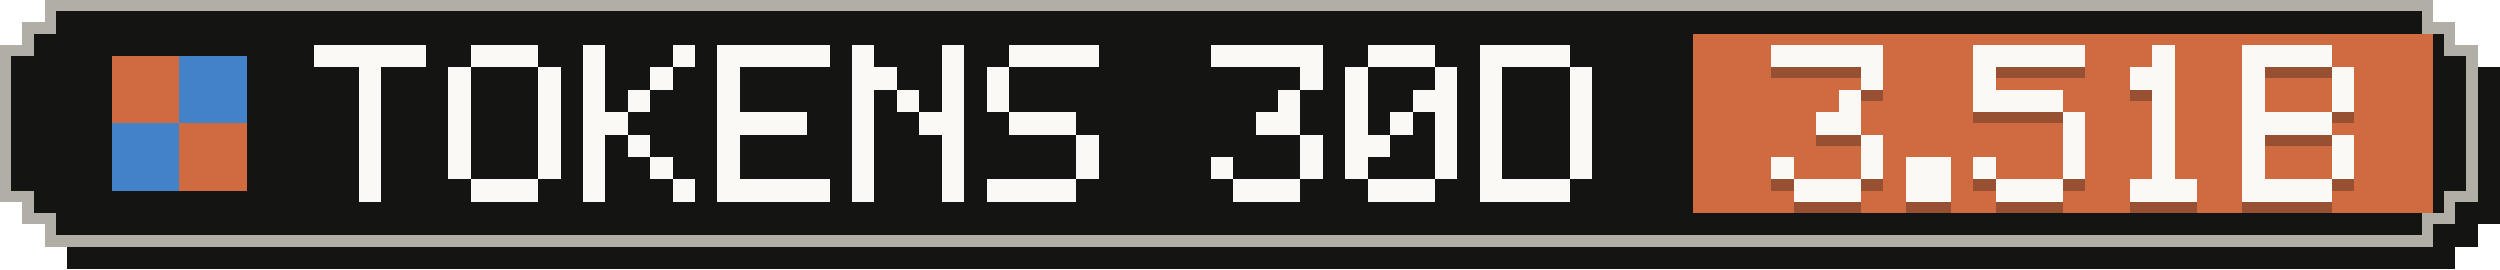
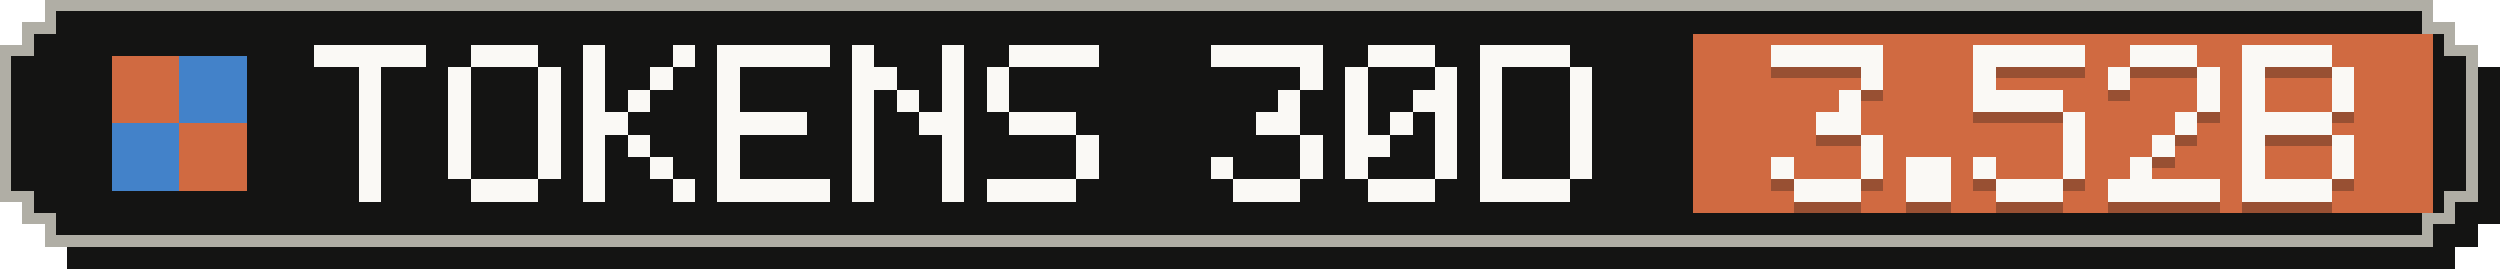
- <svg xmlns="http://www.w3.org/2000/svg" width="223" height="24" viewBox="0 0 223 24" role="img" aria-label="Tokens, last 30 days: 3.51B">
+ <svg xmlns="http://www.w3.org/2000/svg" width="223" height="24" viewBox="0 0 223 24" role="img" aria-label="Tokens, last 30 days: 3.52B">
  <g shape-rendering="crispEdges">
    <path fill="#141413" d="M6,2 H219 V4 H221 V6 H223 V20 H221 V22 H219 V24 H6 V22 H4 V20 H2 V6 H4 V4 H6 Z" />
    <path fill="#b0aea5" d="M4,0 H217 V2 H219 V4 H221 V18 H219 V20 H217 V22 H4 V20 H2 V18 H0 V4 H2 V2 H4 Z" />
    <path fill="#141413" d="M5,1 H216 V3 H218 V5 H220 V17 H218 V19 H216 V21 H5 V19 H3 V17 H1 V5 H3 V3 H5 Z" />
    <rect fill="#d06a41" x="151" y="3" width="66" height="16" />
    <g fill="#d06a41">
      <rect x="10" y="5" width="6" height="6" />
      <rect x="16" y="11" width="6" height="6" />
    </g>
    <g fill="#4382c9">
      <rect x="16" y="5" width="6" height="6" />
      <rect x="10" y="11" width="6" height="6" />
    </g>
    <g fill="#faf9f5">
      <rect x="28" y="4" width="10" height="2" />
      <rect x="32" y="6" width="2" height="2" />
      <rect x="32" y="8" width="2" height="2" />
      <rect x="32" y="10" width="2" height="2" />
      <rect x="32" y="12" width="2" height="2" />
      <rect x="32" y="14" width="2" height="2" />
      <rect x="32" y="16" width="2" height="2" />
      <rect x="42" y="4" width="6" height="2" />
      <rect x="40" y="6" width="2" height="2" />
      <rect x="48" y="6" width="2" height="2" />
      <rect x="40" y="8" width="2" height="2" />
      <rect x="48" y="8" width="2" height="2" />
      <rect x="40" y="10" width="2" height="2" />
      <rect x="48" y="10" width="2" height="2" />
      <rect x="40" y="12" width="2" height="2" />
      <rect x="48" y="12" width="2" height="2" />
      <rect x="40" y="14" width="2" height="2" />
      <rect x="48" y="14" width="2" height="2" />
      <rect x="42" y="16" width="6" height="2" />
      <rect x="52" y="4" width="2" height="2" />
      <rect x="60" y="4" width="2" height="2" />
      <rect x="52" y="6" width="2" height="2" />
      <rect x="58" y="6" width="2" height="2" />
      <rect x="52" y="8" width="2" height="2" />
      <rect x="56" y="8" width="2" height="2" />
      <rect x="52" y="10" width="4" height="2" />
      <rect x="52" y="12" width="2" height="2" />
      <rect x="56" y="12" width="2" height="2" />
      <rect x="52" y="14" width="2" height="2" />
      <rect x="58" y="14" width="2" height="2" />
      <rect x="52" y="16" width="2" height="2" />
      <rect x="60" y="16" width="2" height="2" />
      <rect x="64" y="4" width="10" height="2" />
      <rect x="64" y="6" width="2" height="2" />
      <rect x="64" y="8" width="2" height="2" />
      <rect x="64" y="10" width="8" height="2" />
      <rect x="64" y="12" width="2" height="2" />
      <rect x="64" y="14" width="2" height="2" />
      <rect x="64" y="16" width="10" height="2" />
      <rect x="76" y="4" width="2" height="2" />
      <rect x="84" y="4" width="2" height="2" />
      <rect x="76" y="6" width="4" height="2" />
      <rect x="84" y="6" width="2" height="2" />
      <rect x="76" y="8" width="2" height="2" />
      <rect x="80" y="8" width="2" height="2" />
      <rect x="84" y="8" width="2" height="2" />
      <rect x="76" y="10" width="2" height="2" />
      <rect x="82" y="10" width="4" height="2" />
      <rect x="76" y="12" width="2" height="2" />
      <rect x="84" y="12" width="2" height="2" />
      <rect x="76" y="14" width="2" height="2" />
      <rect x="84" y="14" width="2" height="2" />
      <rect x="76" y="16" width="2" height="2" />
      <rect x="84" y="16" width="2" height="2" />
      <rect x="90" y="4" width="8" height="2" />
      <rect x="88" y="6" width="2" height="2" />
      <rect x="88" y="8" width="2" height="2" />
      <rect x="90" y="10" width="6" height="2" />
      <rect x="96" y="12" width="2" height="2" />
      <rect x="96" y="14" width="2" height="2" />
      <rect x="88" y="16" width="8" height="2" />
      <rect x="108" y="4" width="10" height="2" />
      <rect x="116" y="6" width="2" height="2" />
      <rect x="114" y="8" width="2" height="2" />
      <rect x="112" y="10" width="4" height="2" />
      <rect x="116" y="12" width="2" height="2" />
      <rect x="108" y="14" width="2" height="2" />
      <rect x="116" y="14" width="2" height="2" />
      <rect x="110" y="16" width="6" height="2" />
      <rect x="122" y="4" width="6" height="2" />
      <rect x="120" y="6" width="2" height="2" />
      <rect x="128" y="6" width="2" height="2" />
      <rect x="120" y="8" width="2" height="2" />
      <rect x="126" y="8" width="4" height="2" />
      <rect x="120" y="10" width="2" height="2" />
      <rect x="124" y="10" width="2" height="2" />
      <rect x="128" y="10" width="2" height="2" />
      <rect x="120" y="12" width="4" height="2" />
      <rect x="128" y="12" width="2" height="2" />
      <rect x="120" y="14" width="2" height="2" />
      <rect x="128" y="14" width="2" height="2" />
      <rect x="122" y="16" width="6" height="2" />
      <rect x="132" y="4" width="8" height="2" />
      <rect x="132" y="6" width="2" height="2" />
      <rect x="140" y="6" width="2" height="2" />
      <rect x="132" y="8" width="2" height="2" />
      <rect x="140" y="8" width="2" height="2" />
      <rect x="132" y="10" width="2" height="2" />
      <rect x="140" y="10" width="2" height="2" />
      <rect x="132" y="12" width="2" height="2" />
      <rect x="140" y="12" width="2" height="2" />
      <rect x="132" y="14" width="2" height="2" />
      <rect x="140" y="14" width="2" height="2" />
      <rect x="132" y="16" width="8" height="2" />
    </g>
    <g fill="#141413" fill-opacity=".3">
      <rect x="158" y="5" width="10" height="2" />
      <rect x="166" y="7" width="2" height="2" />
      <rect x="164" y="9" width="2" height="2" />
      <rect x="162" y="11" width="4" height="2" />
      <rect x="166" y="13" width="2" height="2" />
      <rect x="158" y="15" width="2" height="2" />
      <rect x="166" y="15" width="2" height="2" />
      <rect x="160" y="17" width="6" height="2" />
      <rect x="170" y="15" width="4" height="2" />
      <rect x="170" y="17" width="4" height="2" />
      <rect x="176" y="5" width="10" height="2" />
      <rect x="176" y="7" width="2" height="2" />
      <rect x="176" y="9" width="8" height="2" />
      <rect x="184" y="11" width="2" height="2" />
      <rect x="184" y="13" width="2" height="2" />
      <rect x="176" y="15" width="2" height="2" />
      <rect x="184" y="15" width="2" height="2" />
      <rect x="178" y="17" width="6" height="2" />
-       <rect x="192" y="5" width="2" height="2" />
-       <rect x="190" y="7" width="4" height="2" />
-       <rect x="192" y="9" width="2" height="2" />
-       <rect x="192" y="11" width="2" height="2" />
+       <rect x="190" y="5" width="6" height="2" />
+       <rect x="188" y="7" width="2" height="2" />
+       <rect x="196" y="7" width="2" height="2" />
+       <rect x="196" y="9" width="2" height="2" />
+       <rect x="194" y="11" width="2" height="2" />
      <rect x="192" y="13" width="2" height="2" />
-       <rect x="192" y="15" width="2" height="2" />
-       <rect x="190" y="17" width="6" height="2" />
+       <rect x="190" y="15" width="2" height="2" />
+       <rect x="188" y="17" width="10" height="2" />
      <rect x="200" y="5" width="8" height="2" />
      <rect x="200" y="7" width="2" height="2" />
      <rect x="208" y="7" width="2" height="2" />
      <rect x="200" y="9" width="2" height="2" />
      <rect x="208" y="9" width="2" height="2" />
      <rect x="200" y="11" width="8" height="2" />
      <rect x="200" y="13" width="2" height="2" />
      <rect x="208" y="13" width="2" height="2" />
      <rect x="200" y="15" width="2" height="2" />
      <rect x="208" y="15" width="2" height="2" />
      <rect x="200" y="17" width="8" height="2" />
    </g>
    <g fill="#faf9f5">
      <rect x="158" y="4" width="10" height="2" />
      <rect x="166" y="6" width="2" height="2" />
      <rect x="164" y="8" width="2" height="2" />
      <rect x="162" y="10" width="4" height="2" />
      <rect x="166" y="12" width="2" height="2" />
      <rect x="158" y="14" width="2" height="2" />
      <rect x="166" y="14" width="2" height="2" />
      <rect x="160" y="16" width="6" height="2" />
      <rect x="170" y="14" width="4" height="2" />
      <rect x="170" y="16" width="4" height="2" />
      <rect x="176" y="4" width="10" height="2" />
      <rect x="176" y="6" width="2" height="2" />
      <rect x="176" y="8" width="8" height="2" />
      <rect x="184" y="10" width="2" height="2" />
      <rect x="184" y="12" width="2" height="2" />
      <rect x="176" y="14" width="2" height="2" />
      <rect x="184" y="14" width="2" height="2" />
      <rect x="178" y="16" width="6" height="2" />
-       <rect x="192" y="4" width="2" height="2" />
-       <rect x="190" y="6" width="4" height="2" />
-       <rect x="192" y="8" width="2" height="2" />
-       <rect x="192" y="10" width="2" height="2" />
+       <rect x="190" y="4" width="6" height="2" />
+       <rect x="188" y="6" width="2" height="2" />
+       <rect x="196" y="6" width="2" height="2" />
+       <rect x="196" y="8" width="2" height="2" />
+       <rect x="194" y="10" width="2" height="2" />
      <rect x="192" y="12" width="2" height="2" />
-       <rect x="192" y="14" width="2" height="2" />
-       <rect x="190" y="16" width="6" height="2" />
+       <rect x="190" y="14" width="2" height="2" />
+       <rect x="188" y="16" width="10" height="2" />
      <rect x="200" y="4" width="8" height="2" />
      <rect x="200" y="6" width="2" height="2" />
      <rect x="208" y="6" width="2" height="2" />
      <rect x="200" y="8" width="2" height="2" />
      <rect x="208" y="8" width="2" height="2" />
      <rect x="200" y="10" width="8" height="2" />
      <rect x="200" y="12" width="2" height="2" />
      <rect x="208" y="12" width="2" height="2" />
      <rect x="200" y="14" width="2" height="2" />
      <rect x="208" y="14" width="2" height="2" />
      <rect x="200" y="16" width="8" height="2" />
    </g>
  </g>
</svg>
